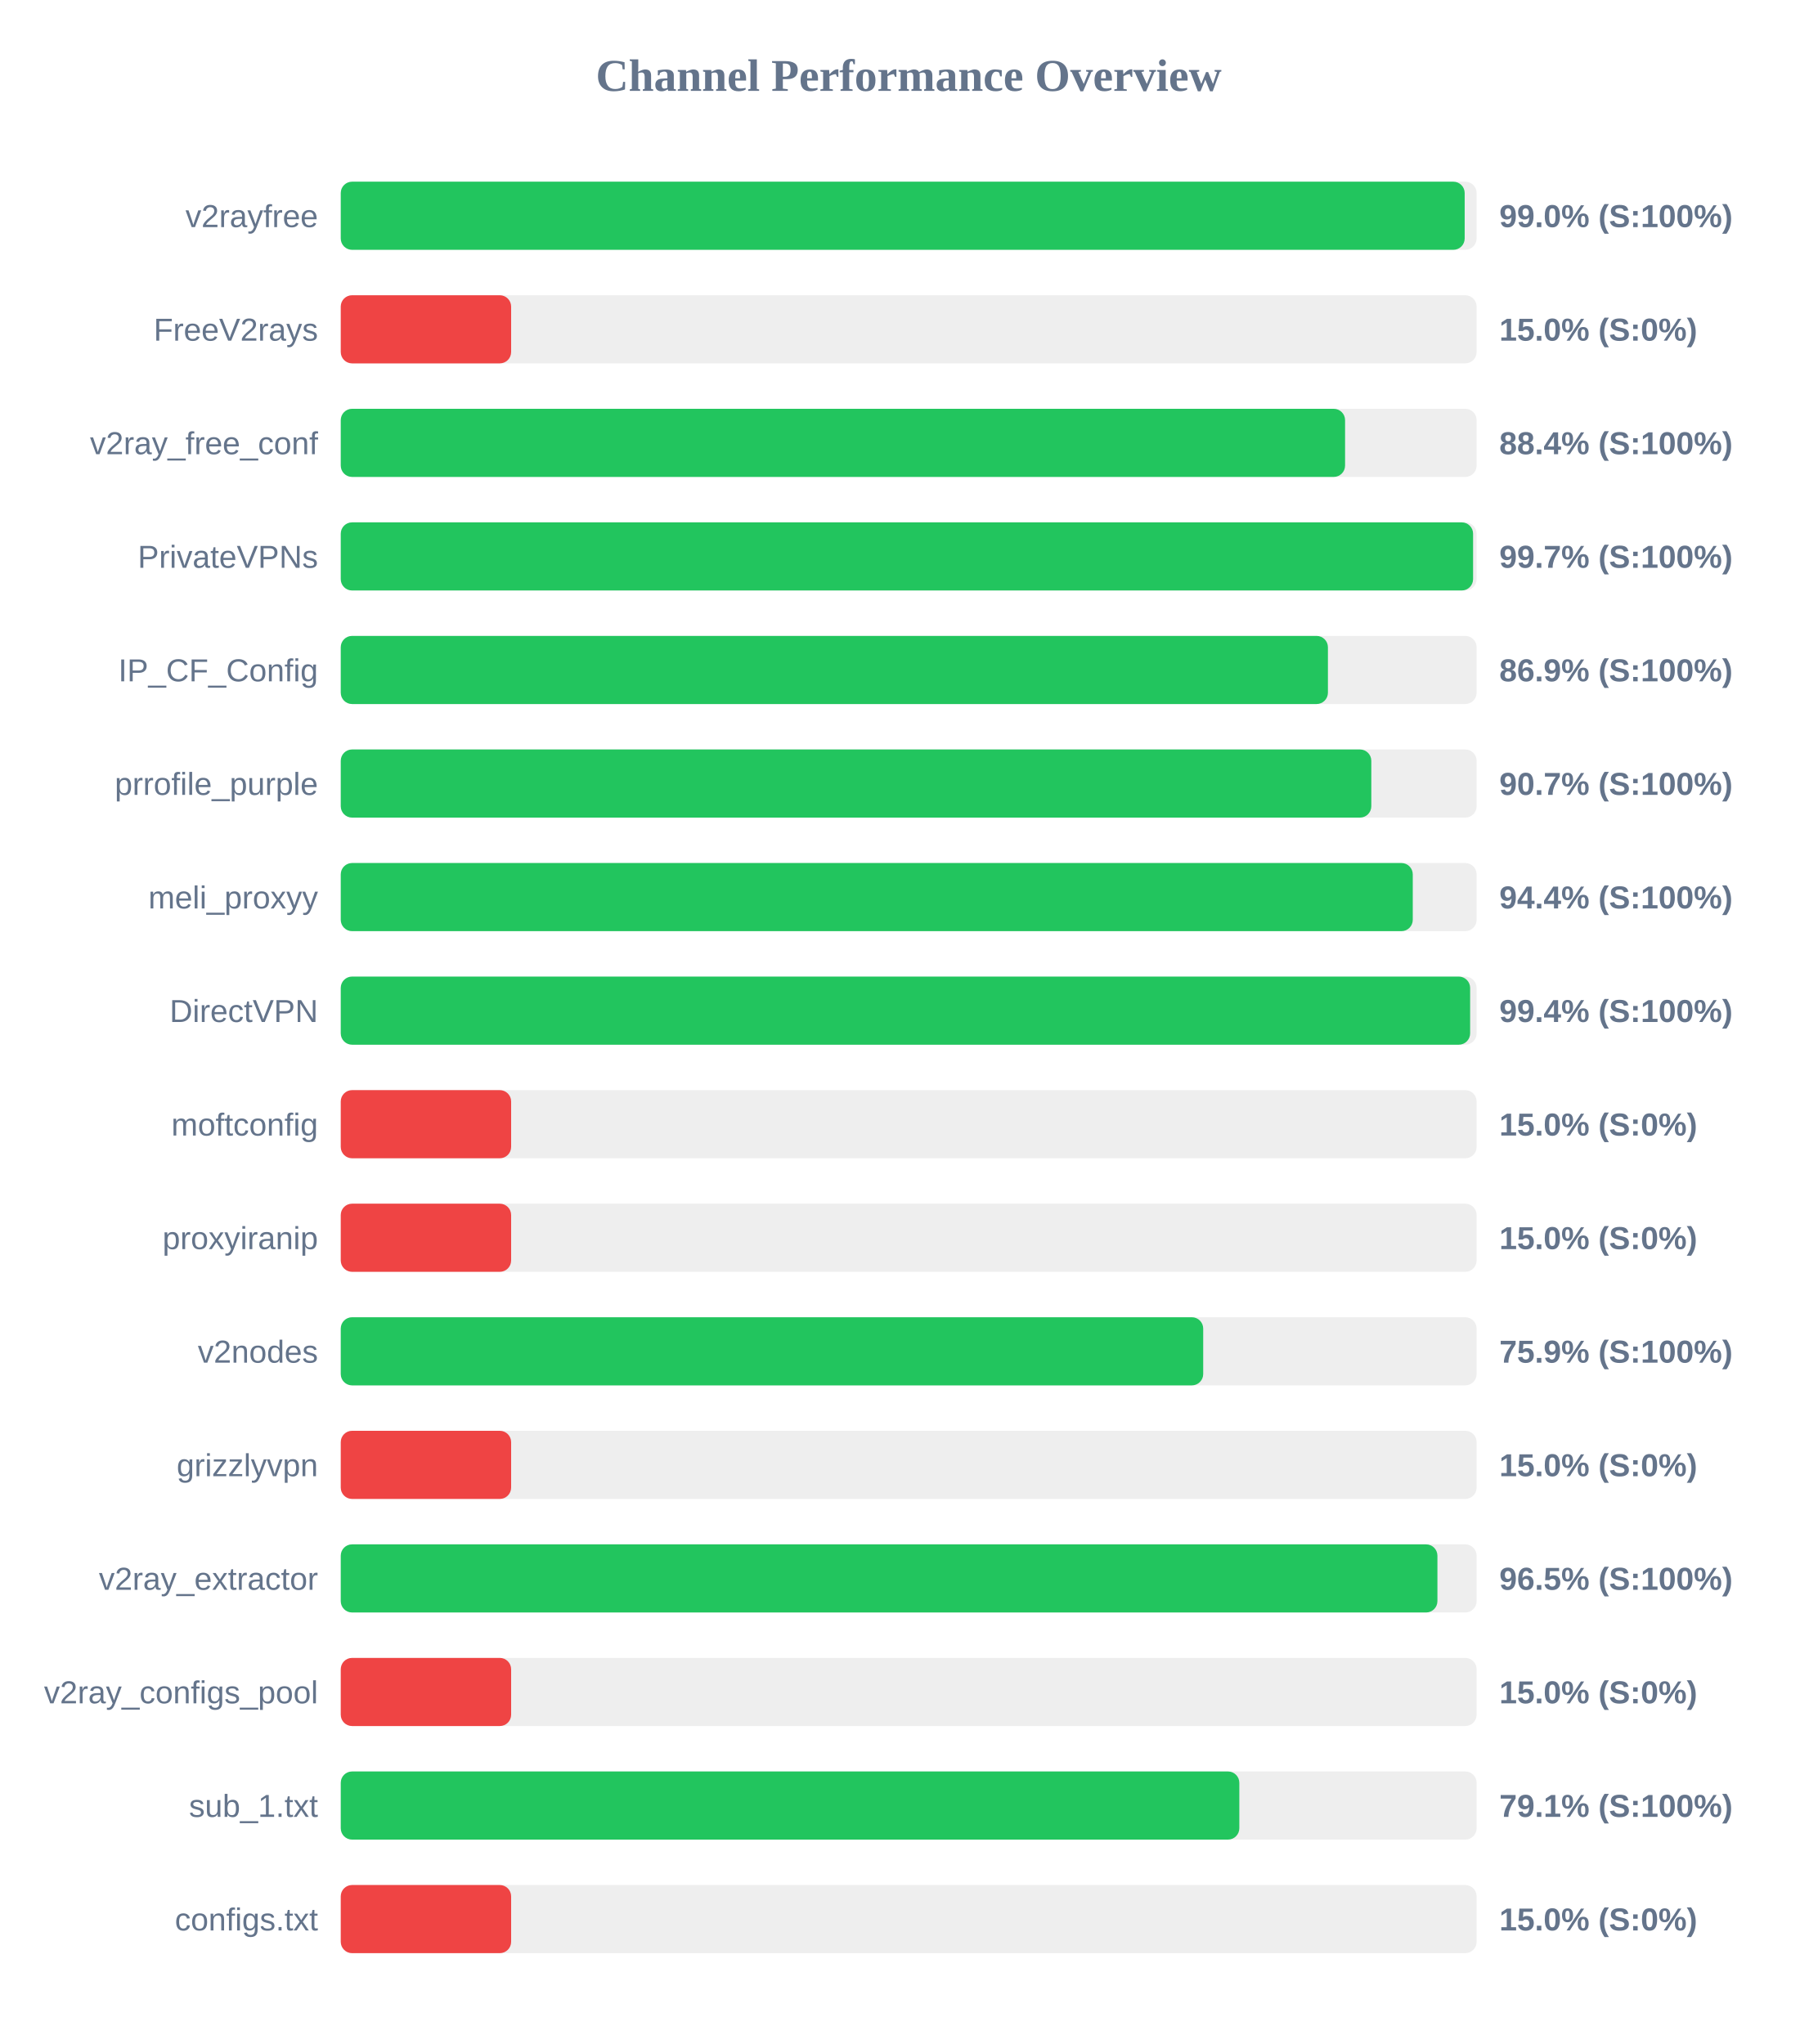
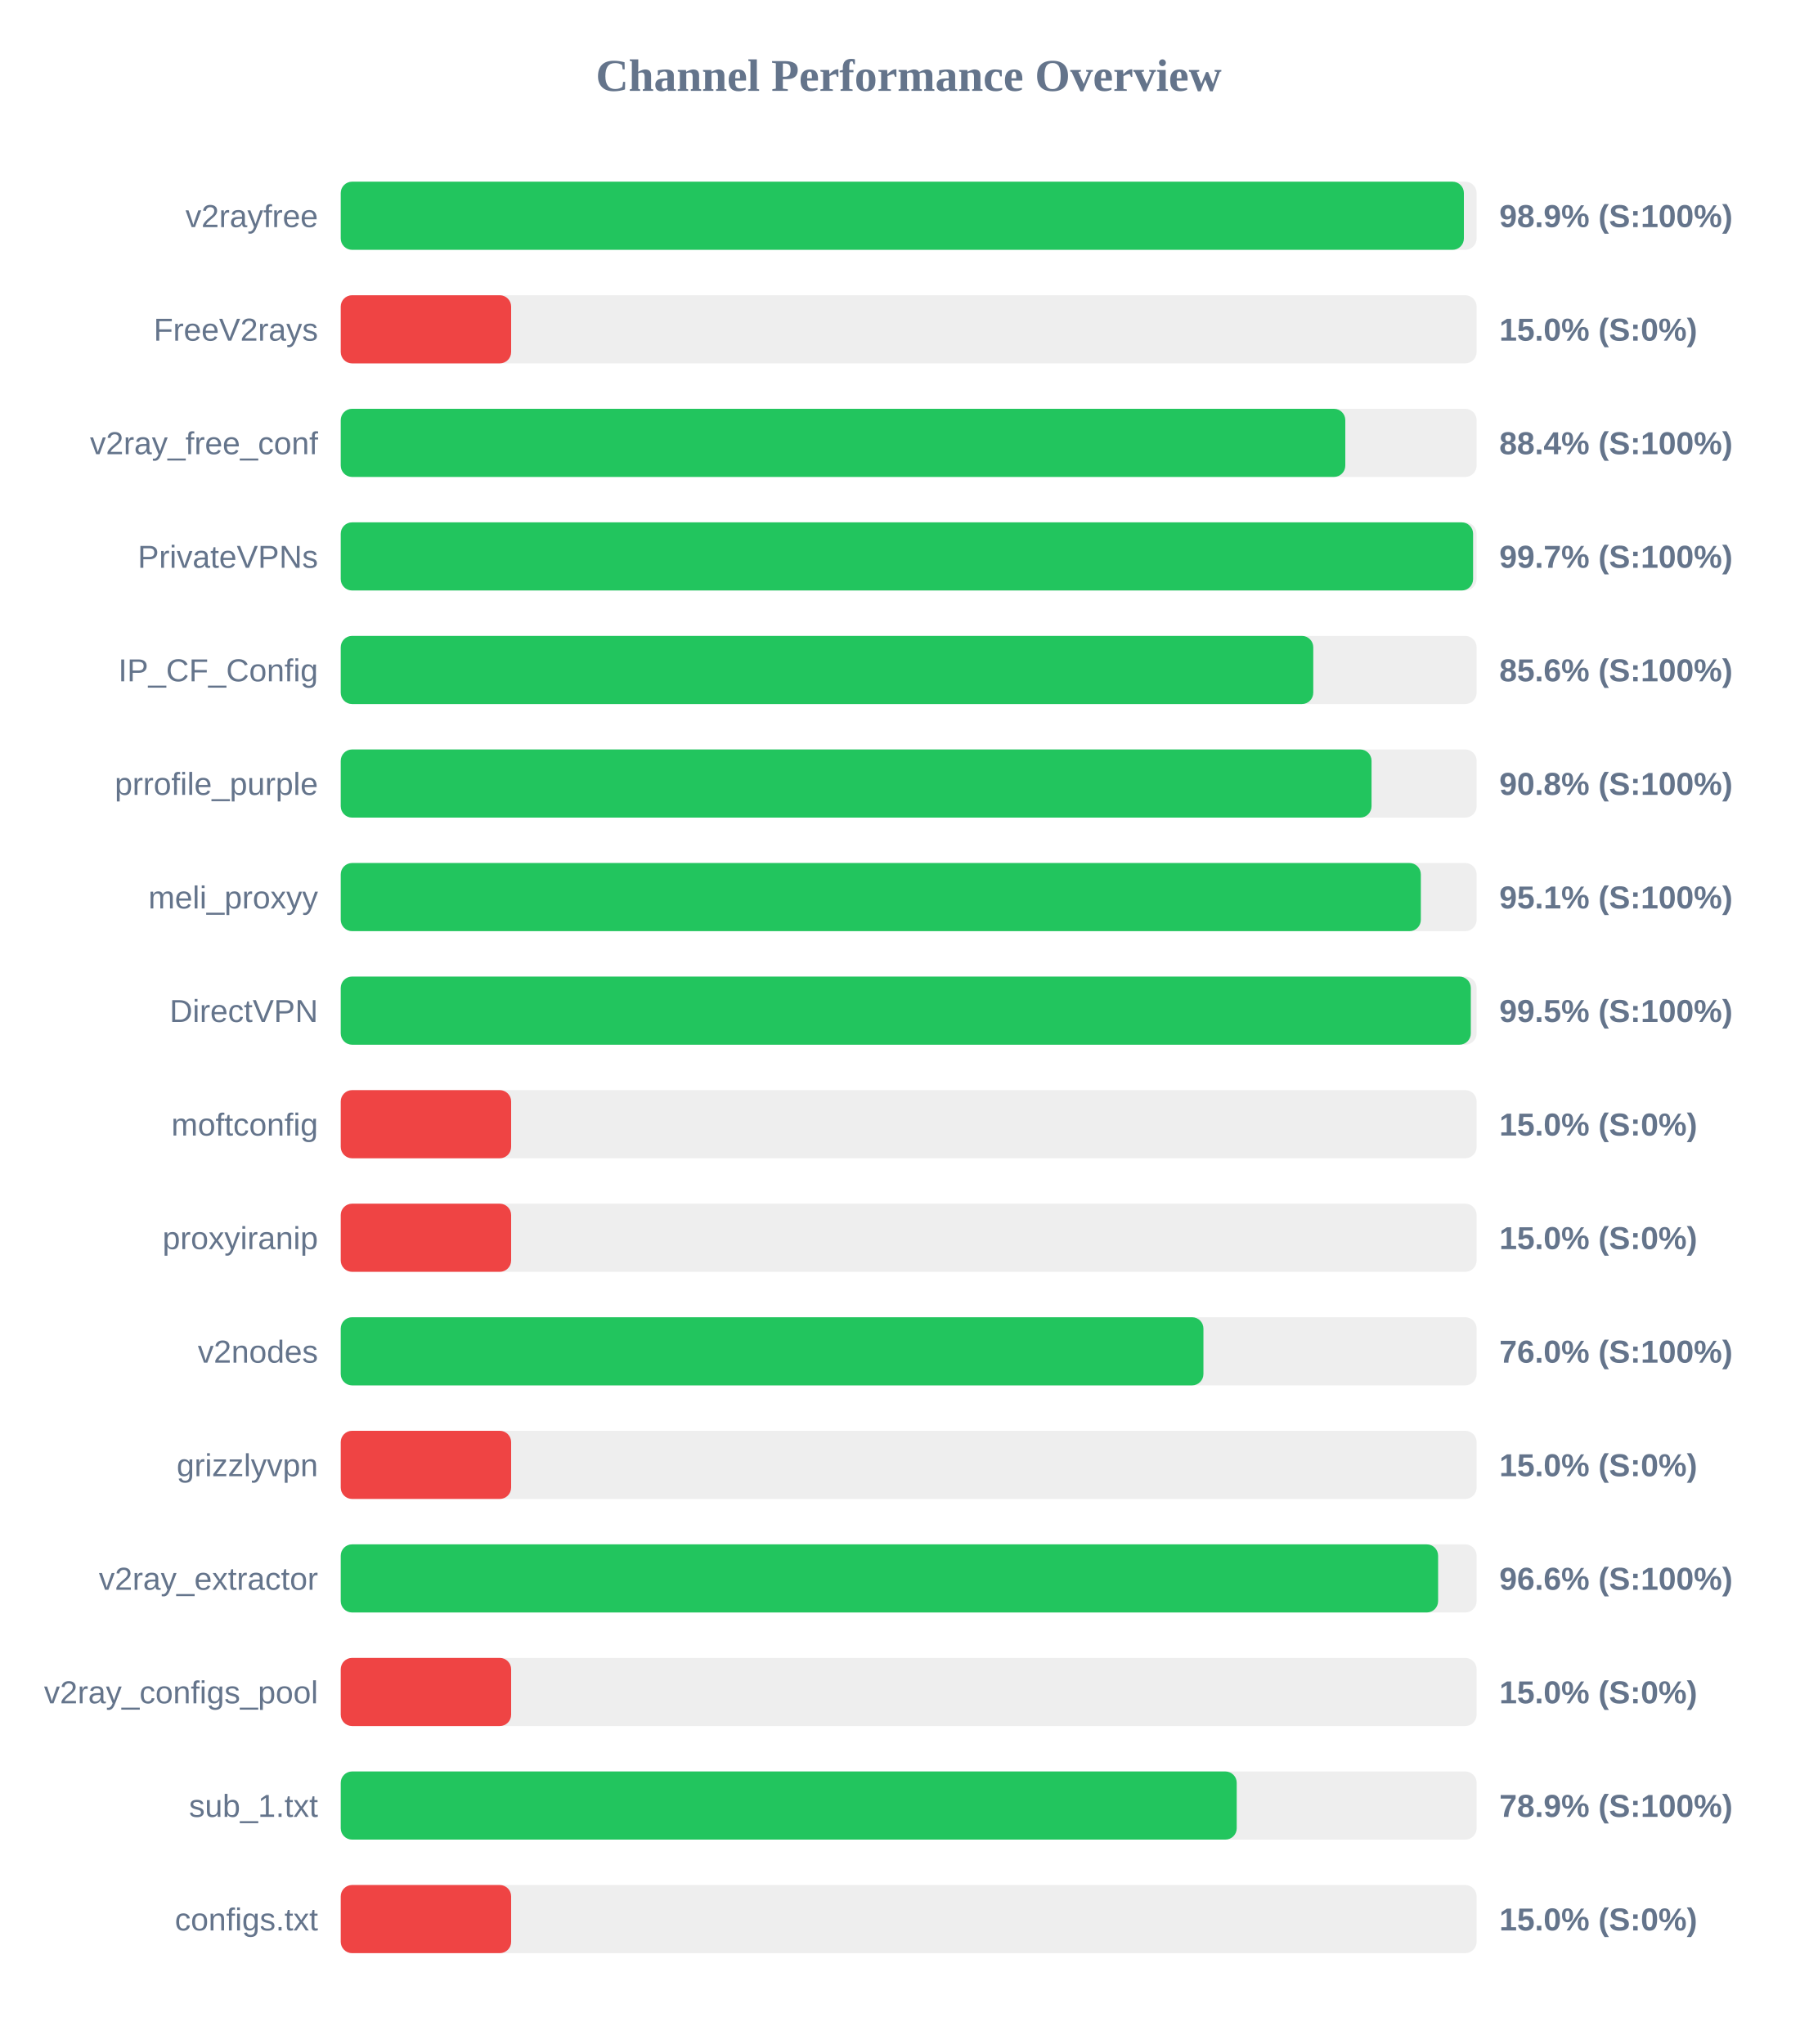
<svg xmlns="http://www.w3.org/2000/svg" width="800" height="900" version="1.1">
  <style>
        .row { font: 14px Arial; fill: #64748b; }
        .score { font: bold 14px Arial; fill: #64748b; }
    </style>
  <text x="400" y="40" text-anchor="middle" font-size="20px" font-weight="bold" fill="#64748b">Channel Performance Overview</text>
  <rect x="150" y="80" width="500" height="30" fill="#eee" rx="5" />
-   <rect x="150" y="80" width="494.75" height="30" fill="#22c55e" rx="5" />
+   <rect x="150" y="80" width="494.4" height="30" fill="#22c55e" rx="5" />
  <text x="140" y="100" text-anchor="end" class="row">v2rayfree</text>
-   <text x="660" y="100" text-anchor="start" class="score">99.0% (S:100%)</text>
+   <text x="660" y="100" text-anchor="start" class="score">98.9% (S:100%)</text>
  <rect x="150" y="130" width="500" height="30" fill="#eee" rx="5" />
  <rect x="150" y="130" width="75.0" height="30" fill="#ef4444" rx="5" />
  <text x="140" y="150" text-anchor="end" class="row">FreeV2rays</text>
  <text x="660" y="150" text-anchor="start" class="score">15.0% (S:0%)</text>
  <rect x="150" y="180" width="500" height="30" fill="#eee" rx="5" />
-   <rect x="150" y="180" width="442.1" height="30" fill="#22c55e" rx="5" />
+   <rect x="150" y="180" width="442.2" height="30" fill="#22c55e" rx="5" />
  <text x="140" y="200" text-anchor="end" class="row">v2ray_free_conf</text>
  <text x="660" y="200" text-anchor="start" class="score">88.4% (S:100%)</text>
  <rect x="150" y="230" width="500" height="30" fill="#eee" rx="5" />
  <rect x="150" y="230" width="498.45" height="30" fill="#22c55e" rx="5" />
  <text x="140" y="250" text-anchor="end" class="row">PrivateVPNs</text>
  <text x="660" y="250" text-anchor="start" class="score">99.7% (S:100%)</text>
  <rect x="150" y="280" width="500" height="30" fill="#eee" rx="5" />
-   <rect x="150" y="280" width="434.55" height="30" fill="#22c55e" rx="5" />
+   <rect x="150" y="280" width="428.1" height="30" fill="#22c55e" rx="5" />
  <text x="140" y="300" text-anchor="end" class="row">IP_CF_Config</text>
-   <text x="660" y="300" text-anchor="start" class="score">86.9% (S:100%)</text>
+   <text x="660" y="300" text-anchor="start" class="score">85.6% (S:100%)</text>
  <rect x="150" y="330" width="500" height="30" fill="#eee" rx="5" />
-   <rect x="150" y="330" width="453.65" height="30" fill="#22c55e" rx="5" />
+   <rect x="150" y="330" width="453.75" height="30" fill="#22c55e" rx="5" />
  <text x="140" y="350" text-anchor="end" class="row">prrofile_purple</text>
-   <text x="660" y="350" text-anchor="start" class="score">90.7% (S:100%)</text>
+   <text x="660" y="350" text-anchor="start" class="score">90.8% (S:100%)</text>
  <rect x="150" y="380" width="500" height="30" fill="#eee" rx="5" />
-   <rect x="150" y="380" width="471.9" height="30" fill="#22c55e" rx="5" />
+   <rect x="150" y="380" width="475.45" height="30" fill="#22c55e" rx="5" />
  <text x="140" y="400" text-anchor="end" class="row">meli_proxyy</text>
-   <text x="660" y="400" text-anchor="start" class="score">94.4% (S:100%)</text>
+   <text x="660" y="400" text-anchor="start" class="score">95.1% (S:100%)</text>
  <rect x="150" y="430" width="500" height="30" fill="#eee" rx="5" />
-   <rect x="150" y="430" width="497.15" height="30" fill="#22c55e" rx="5" />
+   <rect x="150" y="430" width="497.45" height="30" fill="#22c55e" rx="5" />
  <text x="140" y="450" text-anchor="end" class="row">DirectVPN</text>
-   <text x="660" y="450" text-anchor="start" class="score">99.4% (S:100%)</text>
+   <text x="660" y="450" text-anchor="start" class="score">99.5% (S:100%)</text>
  <rect x="150" y="480" width="500" height="30" fill="#eee" rx="5" />
  <rect x="150" y="480" width="75.0" height="30" fill="#ef4444" rx="5" />
  <text x="140" y="500" text-anchor="end" class="row">moftconfig</text>
  <text x="660" y="500" text-anchor="start" class="score">15.0% (S:0%)</text>
  <rect x="150" y="530" width="500" height="30" fill="#eee" rx="5" />
  <rect x="150" y="530" width="75.0" height="30" fill="#ef4444" rx="5" />
  <text x="140" y="550" text-anchor="end" class="row">proxyiranip</text>
  <text x="660" y="550" text-anchor="start" class="score">15.0% (S:0%)</text>
  <rect x="150" y="580" width="500" height="30" fill="#eee" rx="5" />
-   <rect x="150" y="580" width="379.65" height="30" fill="#22c55e" rx="5" />
+   <rect x="150" y="580" width="379.75" height="30" fill="#22c55e" rx="5" />
  <text x="140" y="600" text-anchor="end" class="row">v2nodes</text>
-   <text x="660" y="600" text-anchor="start" class="score">75.9% (S:100%)</text>
+   <text x="660" y="600" text-anchor="start" class="score">76.0% (S:100%)</text>
  <rect x="150" y="630" width="500" height="30" fill="#eee" rx="5" />
  <rect x="150" y="630" width="75.0" height="30" fill="#ef4444" rx="5" />
  <text x="140" y="650" text-anchor="end" class="row">grizzlyvpn</text>
  <text x="660" y="650" text-anchor="start" class="score">15.0% (S:0%)</text>
  <rect x="150" y="680" width="500" height="30" fill="#eee" rx="5" />
-   <rect x="150" y="680" width="482.75" height="30" fill="#22c55e" rx="5" />
+   <rect x="150" y="680" width="483.05" height="30" fill="#22c55e" rx="5" />
  <text x="140" y="700" text-anchor="end" class="row">v2ray_extractor</text>
-   <text x="660" y="700" text-anchor="start" class="score">96.5% (S:100%)</text>
+   <text x="660" y="700" text-anchor="start" class="score">96.6% (S:100%)</text>
  <rect x="150" y="730" width="500" height="30" fill="#eee" rx="5" />
  <rect x="150" y="730" width="75.0" height="30" fill="#ef4444" rx="5" />
  <text x="140" y="750" text-anchor="end" class="row">v2ray_configs_pool</text>
  <text x="660" y="750" text-anchor="start" class="score">15.0% (S:0%)</text>
  <rect x="150" y="780" width="500" height="30" fill="#eee" rx="5" />
-   <rect x="150" y="780" width="395.55" height="30" fill="#22c55e" rx="5" />
+   <rect x="150" y="780" width="394.4" height="30" fill="#22c55e" rx="5" />
  <text x="140" y="800" text-anchor="end" class="row">sub_1.txt</text>
-   <text x="660" y="800" text-anchor="start" class="score">79.1% (S:100%)</text>
+   <text x="660" y="800" text-anchor="start" class="score">78.9% (S:100%)</text>
  <rect x="150" y="830" width="500" height="30" fill="#eee" rx="5" />
  <rect x="150" y="830" width="75.0" height="30" fill="#ef4444" rx="5" />
  <text x="140" y="850" text-anchor="end" class="row">configs.txt</text>
  <text x="660" y="850" text-anchor="start" class="score">15.0% (S:0%)</text>
</svg>
